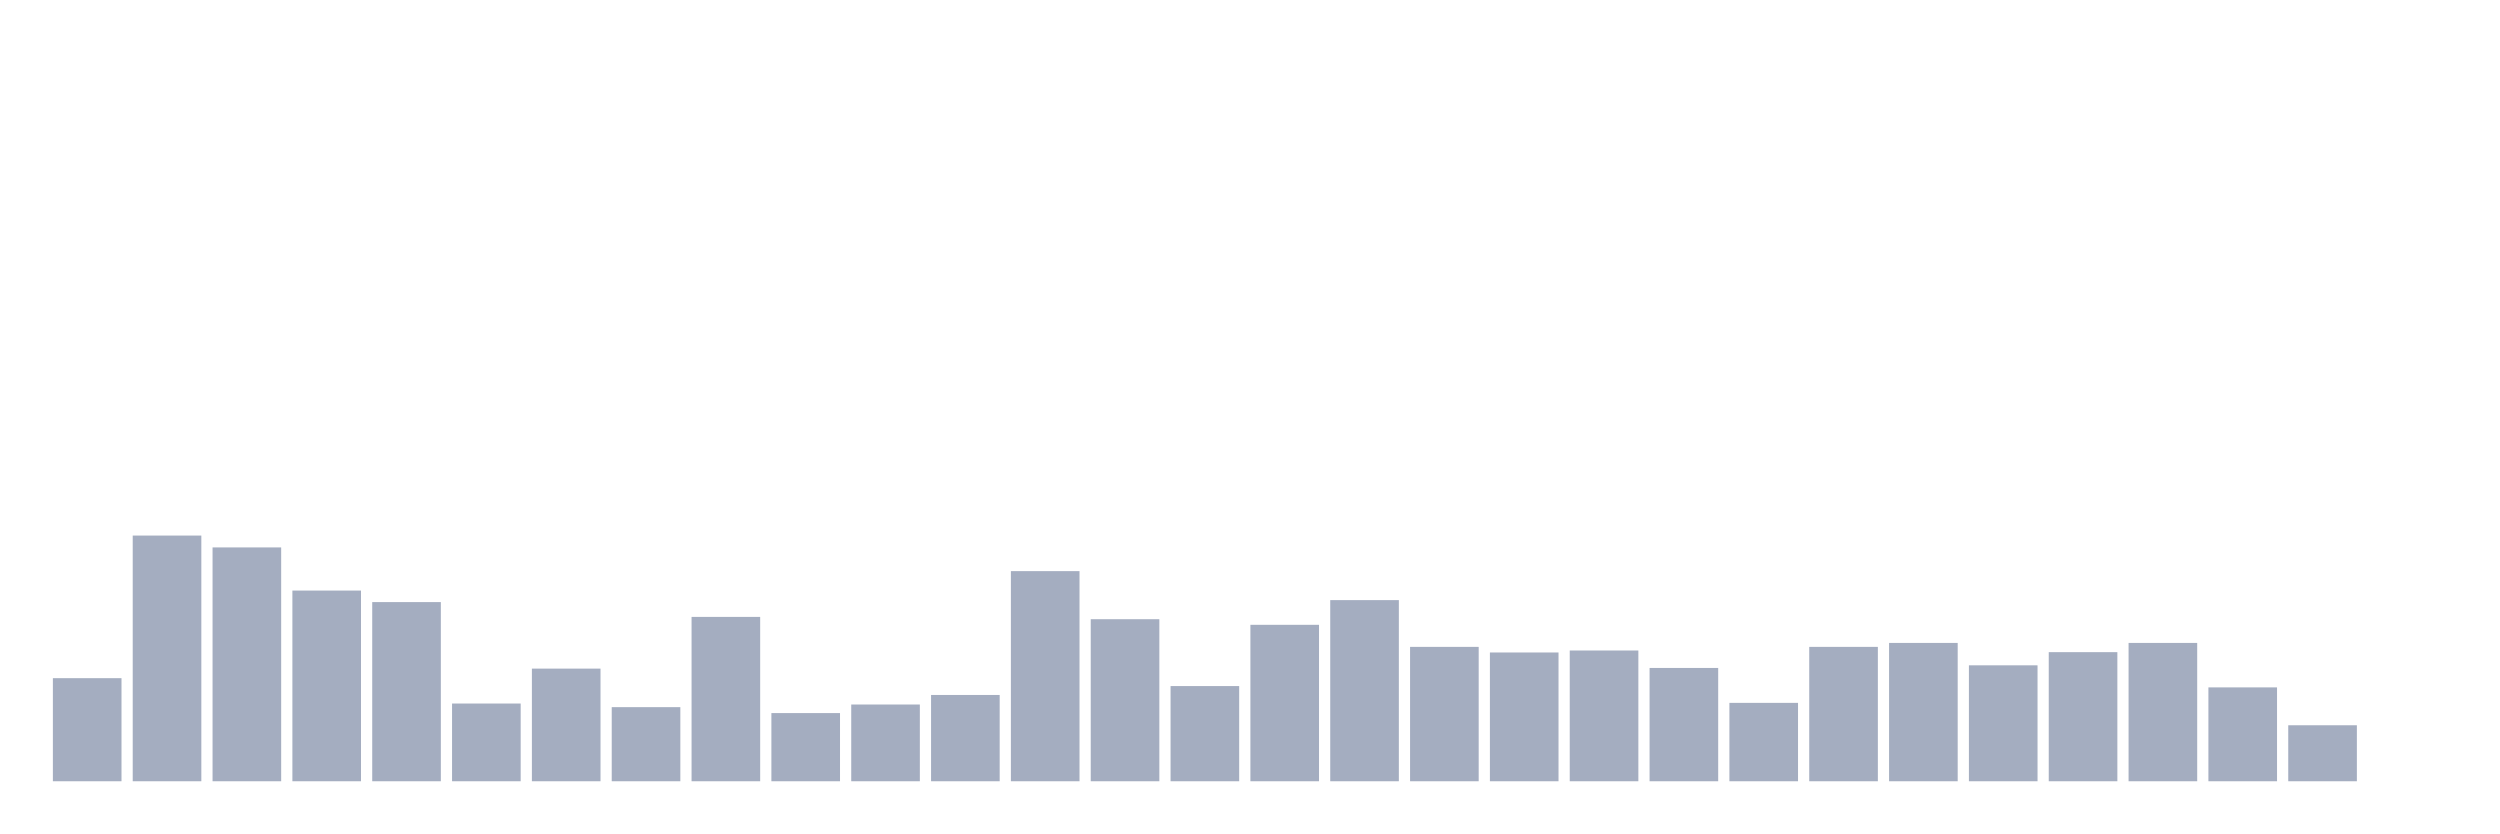
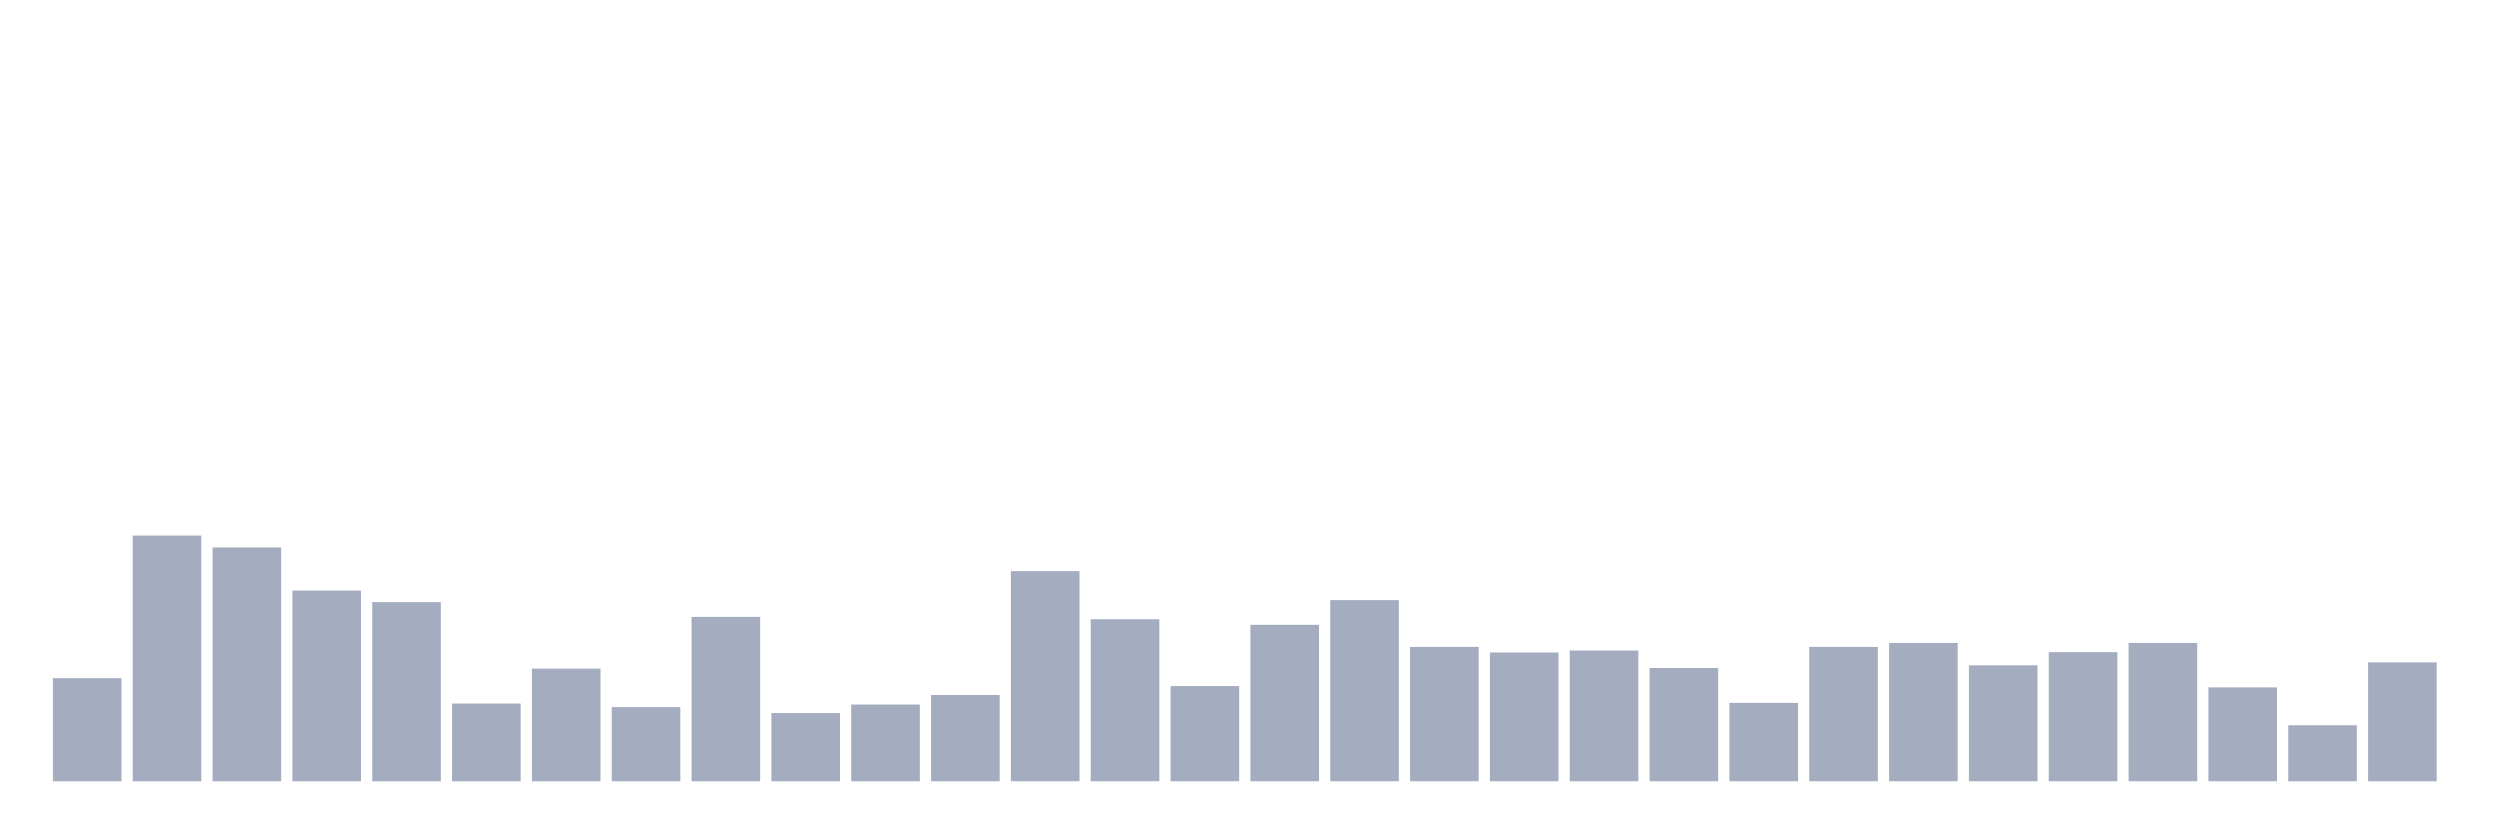
<svg xmlns="http://www.w3.org/2000/svg" viewBox="0 0 480 160">
  <g transform="translate(10,10)">
    <rect class="bar" x="0.153" width="13.175" y="120.208" height="19.792" fill="rgb(164,173,192)" />
    <rect class="bar" x="15.482" width="13.175" y="92.827" height="47.173" fill="rgb(164,173,192)" />
    <rect class="bar" x="30.81" width="13.175" y="95.104" height="44.896" fill="rgb(164,173,192)" />
    <rect class="bar" x="46.138" width="13.175" y="103.388" height="36.612" fill="rgb(164,173,192)" />
    <rect class="bar" x="61.466" width="13.175" y="105.601" height="34.399" fill="rgb(164,173,192)" />
    <rect class="bar" x="76.794" width="13.175" y="125.077" height="14.923" fill="rgb(164,173,192)" />
    <rect class="bar" x="92.123" width="13.175" y="118.374" height="21.626" fill="rgb(164,173,192)" />
    <rect class="bar" x="107.451" width="13.175" y="125.772" height="14.228" fill="rgb(164,173,192)" />
    <rect class="bar" x="122.779" width="13.175" y="108.446" height="31.554" fill="rgb(164,173,192)" />
    <rect class="bar" x="138.107" width="13.175" y="126.911" height="13.089" fill="rgb(164,173,192)" />
    <rect class="bar" x="153.436" width="13.175" y="125.266" height="14.734" fill="rgb(164,173,192)" />
    <rect class="bar" x="168.764" width="13.175" y="123.433" height="16.567" fill="rgb(164,173,192)" />
    <rect class="bar" x="184.092" width="13.175" y="99.657" height="40.343" fill="rgb(164,173,192)" />
    <rect class="bar" x="199.42" width="13.175" y="108.889" height="31.111" fill="rgb(164,173,192)" />
    <rect class="bar" x="214.748" width="13.175" y="121.725" height="18.275" fill="rgb(164,173,192)" />
    <rect class="bar" x="230.077" width="13.175" y="109.964" height="30.036" fill="rgb(164,173,192)" />
    <rect class="bar" x="245.405" width="13.175" y="105.221" height="34.779" fill="rgb(164,173,192)" />
    <rect class="bar" x="260.733" width="13.175" y="114.201" height="25.799" fill="rgb(164,173,192)" />
    <rect class="bar" x="276.061" width="13.175" y="115.276" height="24.724" fill="rgb(164,173,192)" />
    <rect class="bar" x="291.39" width="13.175" y="114.896" height="25.104" fill="rgb(164,173,192)" />
    <rect class="bar" x="306.718" width="13.175" y="118.248" height="21.752" fill="rgb(164,173,192)" />
    <rect class="bar" x="322.046" width="13.175" y="124.95" height="15.05" fill="rgb(164,173,192)" />
    <rect class="bar" x="337.374" width="13.175" y="114.201" height="25.799" fill="rgb(164,173,192)" />
    <rect class="bar" x="352.702" width="13.175" y="113.442" height="26.558" fill="rgb(164,173,192)" />
    <rect class="bar" x="368.031" width="13.175" y="117.742" height="22.258" fill="rgb(164,173,192)" />
    <rect class="bar" x="383.359" width="13.175" y="115.212" height="24.788" fill="rgb(164,173,192)" />
    <rect class="bar" x="398.687" width="13.175" y="113.442" height="26.558" fill="rgb(164,173,192)" />
    <rect class="bar" x="414.015" width="13.175" y="121.978" height="18.022" fill="rgb(164,173,192)" />
    <rect class="bar" x="429.344" width="13.175" y="129.25" height="10.75" fill="rgb(164,173,192)" />
-     <rect class="bar" x="444.672" width="13.175" y="140" height="0" fill="rgb(164,173,192)" />
+     <rect class="bar" x="444.672" width="13.175" y="117.173" height="22.827" fill="rgb(164,173,192)" />
  </g>
</svg>
